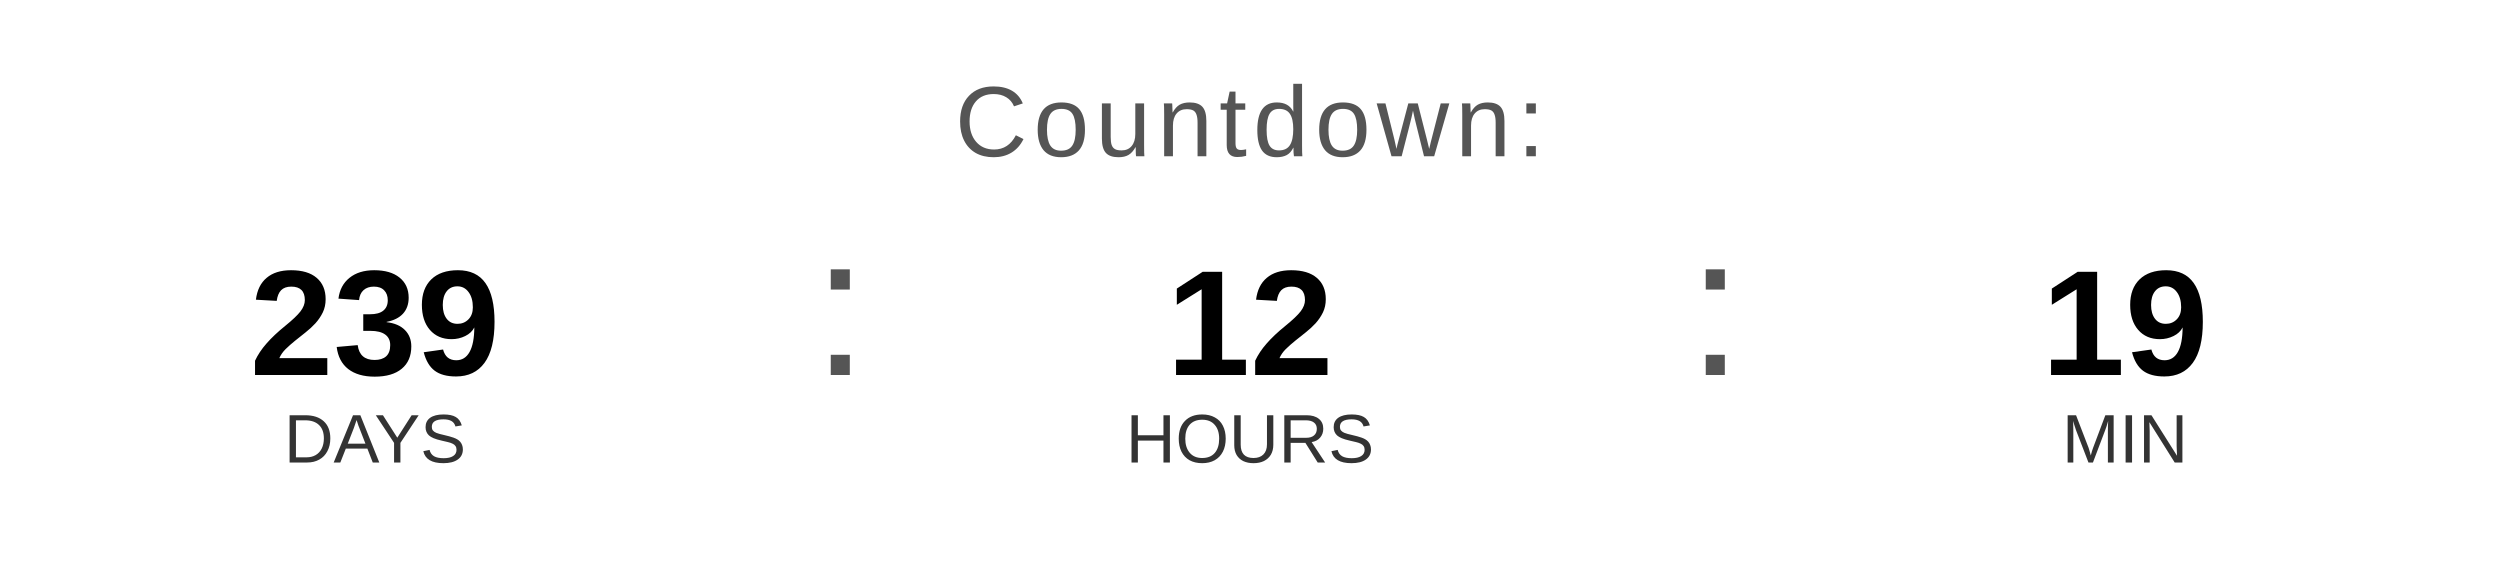
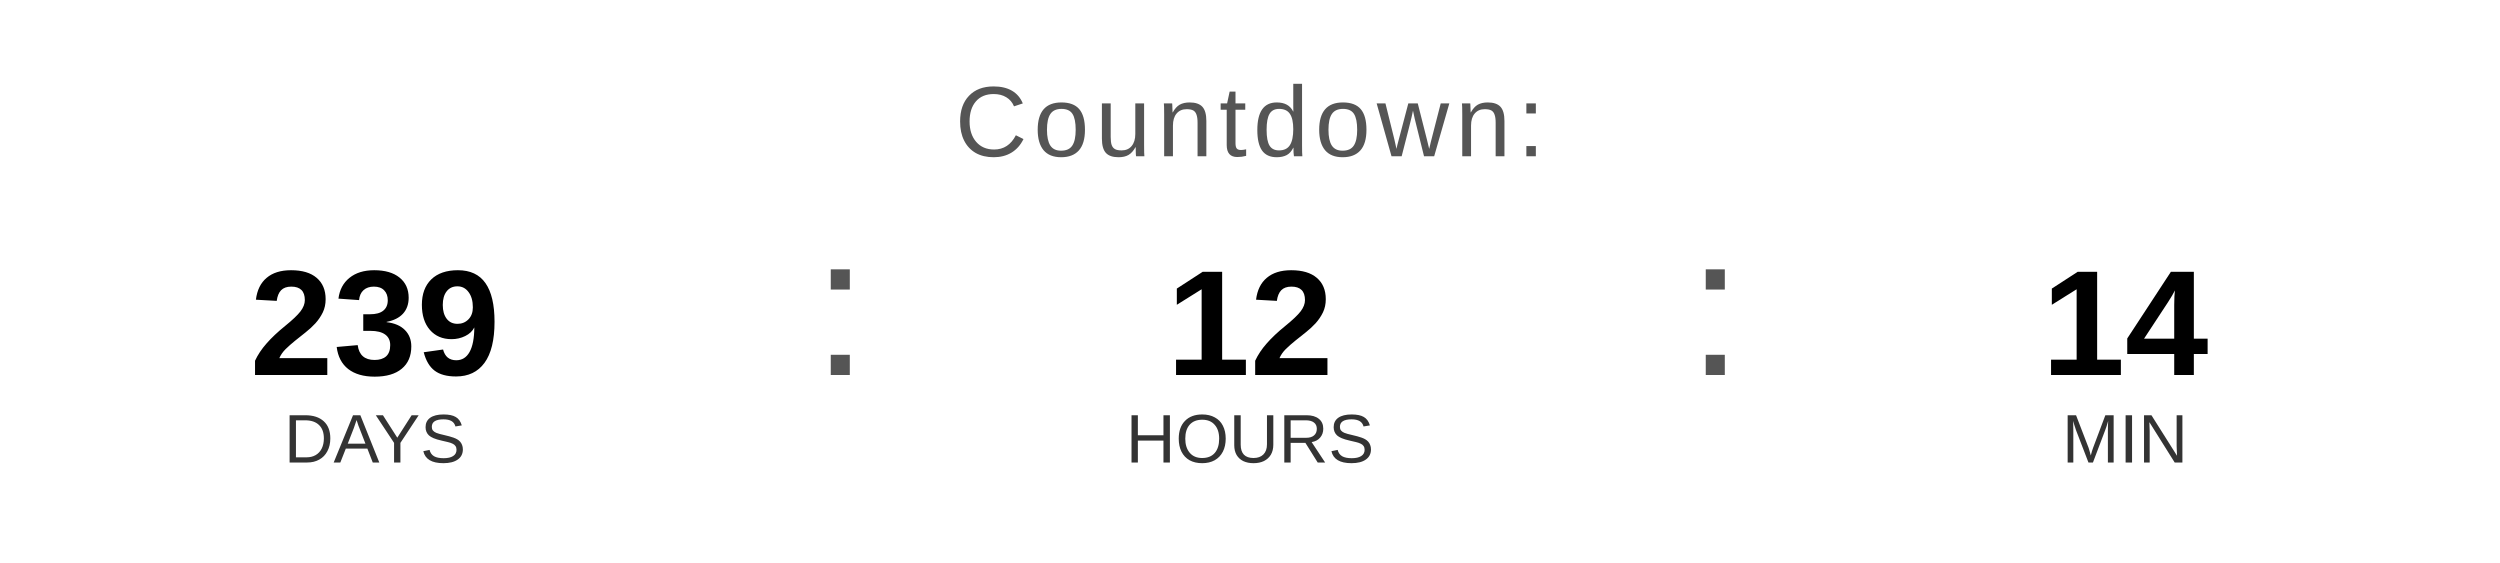
<svg xmlns="http://www.w3.org/2000/svg" width="400" height="90" viewBox="0 0 400 90">
  <text x="200" y="25" font-family="Arial, Helvetica, sans-serif" font-size="16" fill="#555555" text-anchor="middle" letter-spacing="1">
    Countdown:
  </text>
  <text x="60" y="60" font-family="Arial, Helvetica, sans-serif" font-size="24" font-weight="bold" fill="#000000" text-anchor="middle">239</text>
  <text x="60" y="74" font-family="Arial, Helvetica, sans-serif" font-size="11" fill="#333333" text-anchor="middle">DAYS</text>
  <text x="130" y="60" font-family="Arial, sans-serif" font-size="32" fill="#555555">:</text>
  <text x="200" y="60" font-family="Arial, Helvetica, sans-serif" font-size="24" font-weight="bold" fill="#000000" text-anchor="middle">12</text>
  <text x="200" y="74" font-family="Arial, Helvetica, sans-serif" font-size="11" fill="#333333" text-anchor="middle">HOURS</text>
  <text x="270" y="60" font-family="Arial, sans-serif" font-size="32" fill="#555555">:</text>
-   <text x="340" y="60" font-family="Arial, Helvetica, sans-serif" font-size="24" font-weight="bold" fill="#000000" text-anchor="middle">19</text>
+   <text x="340" y="60" font-family="Arial, Helvetica, sans-serif" font-size="24" font-weight="bold" fill="#000000" text-anchor="middle">14</text>
  <text x="340" y="74" font-family="Arial, Helvetica, sans-serif" font-size="11" fill="#333333" text-anchor="middle">MIN</text>
</svg>
